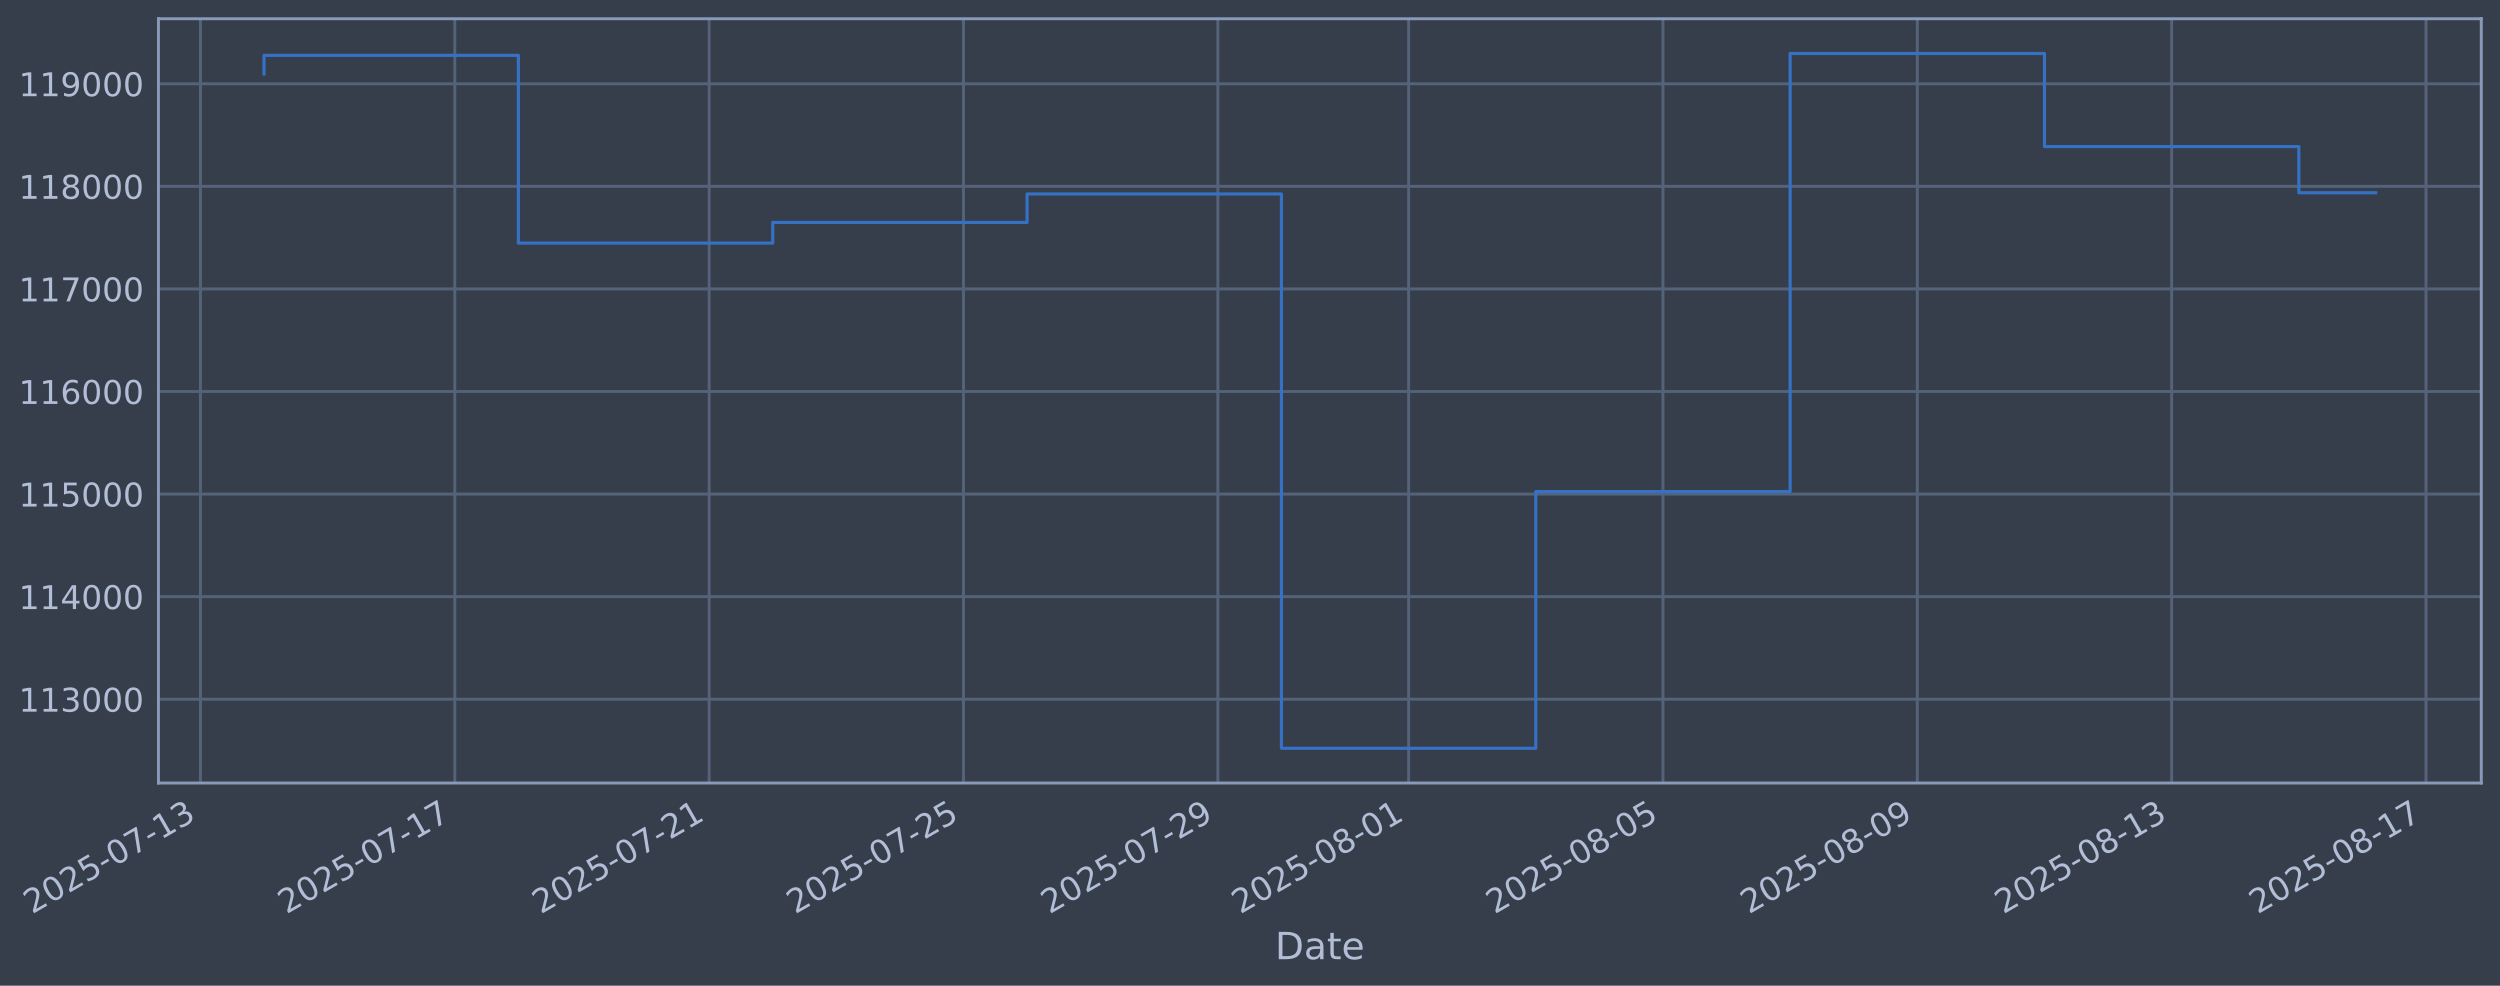
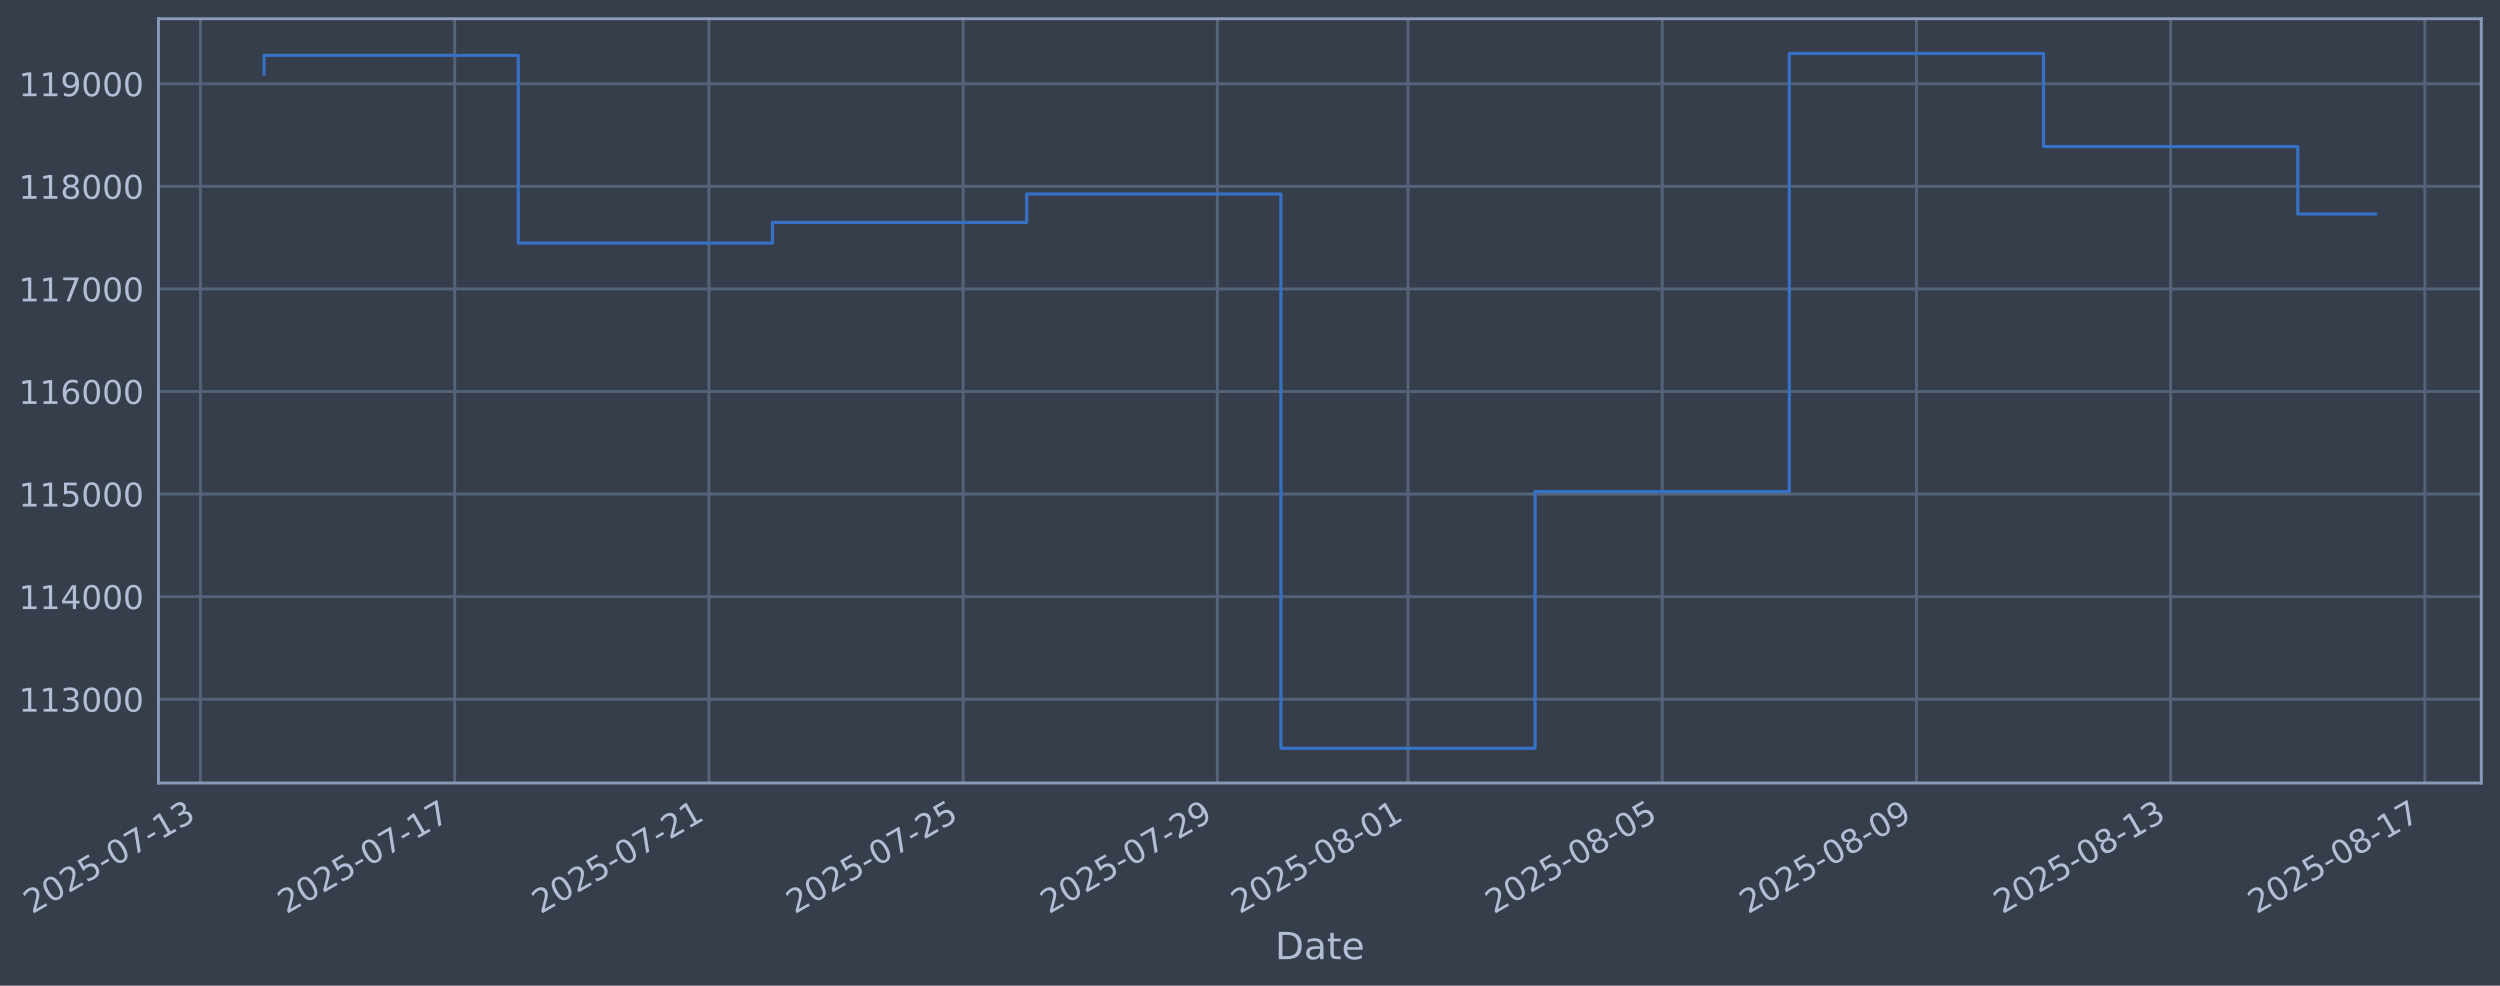
<svg xmlns="http://www.w3.org/2000/svg" xmlns:xlink="http://www.w3.org/1999/xlink" width="960.9pt" height="378.87pt" viewBox="0 0 960.9 378.87" version="1.1">
  <defs>
    <style type="text/css">*{stroke-linejoin: round; stroke-linecap: butt}</style>
  </defs>
  <g id="figure_1">
    <g id="patch_1">
      <path d="M 0 378.87  L 960.9 378.87  L 960.9 0  L 0 0  z " style="fill: #373e4b" />
    </g>
    <g id="axes_1">
      <g id="patch_2">
        <path d="M 60.901 300.96  L 953.701 300.96  L 953.701 7.2  L 60.901 7.2  z " style="fill: #373e4b" />
      </g>
      <g id="matplotlib.axis_1">
        <g id="xtick_1">
          <g id="line2d_1">
-             <path d="M 77.042 300.96  L 77.042 7.2  " clip-path="url(#p9ad3aa3be6)" style="fill: none; stroke: #546379; stroke-width: 1.12; stroke-linecap: square" />
+             <path d="M 77.055 300.96  L 77.055 7.2  " clip-path="url(#p6bb71d18f6)" style="fill: none; stroke: #546379; stroke-width: 1.12; stroke-linecap: square" />
          </g>
          <g id="line2d_2" />
          <g id="text_1">
-             <g style="fill: #b1bed6" transform="translate(12.31634 351.4642) rotate(-30) scale(0.126 -0.126)">
+             <g style="fill: #b1bed6" transform="translate(12.32917 351.4642) rotate(-30) scale(0.126 -0.126)">
              <defs>
                <path id="DejaVuSans-32" d="M 1228 531  L 3431 531  L 3431 0  L 469 0  L 469 531  Q 828 903 1448 1529  Q 2069 2156 2228 2338  Q 2531 2678 2651 2914  Q 2772 3150 2772 3378  Q 2772 3750 2511 3984  Q 2250 4219 1831 4219  Q 1534 4219 1204 4116  Q 875 4013 500 3803  L 500 4441  Q 881 4594 1212 4672  Q 1544 4750 1819 4750  Q 2544 4750 2975 4387  Q 3406 4025 3406 3419  Q 3406 3131 3298 2873  Q 3191 2616 2906 2266  Q 2828 2175 2409 1742  Q 1991 1309 1228 531  z " transform="scale(0.015625)" />
                <path id="DejaVuSans-30" d="M 2034 4250  Q 1547 4250 1301 3770  Q 1056 3291 1056 2328  Q 1056 1369 1301 889  Q 1547 409 2034 409  Q 2525 409 2770 889  Q 3016 1369 3016 2328  Q 3016 3291 2770 3770  Q 2525 4250 2034 4250  z M 2034 4750  Q 2819 4750 3233 4129  Q 3647 3509 3647 2328  Q 3647 1150 3233 529  Q 2819 -91 2034 -91  Q 1250 -91 836 529  Q 422 1150 422 2328  Q 422 3509 836 4129  Q 1250 4750 2034 4750  z " transform="scale(0.015625)" />
                <path id="DejaVuSans-35" d="M 691 4666  L 3169 4666  L 3169 4134  L 1269 4134  L 1269 2991  Q 1406 3038 1543 3061  Q 1681 3084 1819 3084  Q 2600 3084 3056 2656  Q 3513 2228 3513 1497  Q 3513 744 3044 326  Q 2575 -91 1722 -91  Q 1428 -91 1123 -41  Q 819 9 494 109  L 494 744  Q 775 591 1075 516  Q 1375 441 1709 441  Q 2250 441 2565 725  Q 2881 1009 2881 1497  Q 2881 1984 2565 2268  Q 2250 2553 1709 2553  Q 1456 2553 1204 2497  Q 953 2441 691 2322  L 691 4666  z " transform="scale(0.015625)" />
                <path id="DejaVuSans-2d" d="M 313 2009  L 1997 2009  L 1997 1497  L 313 1497  L 313 2009  z " transform="scale(0.015625)" />
                <path id="DejaVuSans-37" d="M 525 4666  L 3525 4666  L 3525 4397  L 1831 0  L 1172 0  L 2766 4134  L 525 4134  L 525 4666  z " transform="scale(0.015625)" />
                <path id="DejaVuSans-31" d="M 794 531  L 1825 531  L 1825 4091  L 703 3866  L 703 4441  L 1819 4666  L 2450 4666  L 2450 531  L 3481 531  L 3481 0  L 794 0  L 794 531  z " transform="scale(0.015625)" />
                <path id="DejaVuSans-33" d="M 2597 2516  Q 3050 2419 3304 2112  Q 3559 1806 3559 1356  Q 3559 666 3084 287  Q 2609 -91 1734 -91  Q 1441 -91 1130 -33  Q 819 25 488 141  L 488 750  Q 750 597 1062 519  Q 1375 441 1716 441  Q 2309 441 2620 675  Q 2931 909 2931 1356  Q 2931 1769 2642 2001  Q 2353 2234 1838 2234  L 1294 2234  L 1294 2753  L 1863 2753  Q 2328 2753 2575 2939  Q 2822 3125 2822 3475  Q 2822 3834 2567 4026  Q 2313 4219 1838 4219  Q 1578 4219 1281 4162  Q 984 4106 628 3988  L 628 4550  Q 988 4650 1302 4700  Q 1616 4750 1894 4750  Q 2613 4750 3031 4423  Q 3450 4097 3450 3541  Q 3450 3153 3228 2886  Q 3006 2619 2597 2516  z " transform="scale(0.015625)" />
              </defs>
              <use xlink:href="#DejaVuSans-32" />
              <use xlink:href="#DejaVuSans-30" transform="translate(63.62305 0)" />
              <use xlink:href="#DejaVuSans-32" transform="translate(127.2461 0)" />
              <use xlink:href="#DejaVuSans-35" transform="translate(190.8691 0)" />
              <use xlink:href="#DejaVuSans-2d" transform="translate(254.4922 0)" />
              <use xlink:href="#DejaVuSans-30" transform="translate(290.5762 0)" />
              <use xlink:href="#DejaVuSans-37" transform="translate(354.1992 0)" />
              <use xlink:href="#DejaVuSans-2d" transform="translate(417.8223 0)" />
              <use xlink:href="#DejaVuSans-31" transform="translate(453.9062 0)" />
              <use xlink:href="#DejaVuSans-33" transform="translate(517.5293 0)" />
            </g>
          </g>
        </g>
        <g id="xtick_2">
          <g id="line2d_3">
-             <path d="M 174.804 300.96  L 174.804 7.2  " clip-path="url(#p9ad3aa3be6)" style="fill: none; stroke: #546379; stroke-width: 1.12; stroke-linecap: square" />
+             <path d="M 174.765 300.96  L 174.765 7.2  " clip-path="url(#p6bb71d18f6)" style="fill: none; stroke: #546379; stroke-width: 1.12; stroke-linecap: square" />
          </g>
          <g id="line2d_4" />
          <g id="text_2">
-             <g style="fill: #b1bed6" transform="translate(110.0782 351.4642) rotate(-30) scale(0.126 -0.126)">
+             <g style="fill: #b1bed6" transform="translate(110.0397 351.4642) rotate(-30) scale(0.126 -0.126)">
              <use xlink:href="#DejaVuSans-32" />
              <use xlink:href="#DejaVuSans-30" transform="translate(63.62305 0)" />
              <use xlink:href="#DejaVuSans-32" transform="translate(127.2461 0)" />
              <use xlink:href="#DejaVuSans-35" transform="translate(190.8691 0)" />
              <use xlink:href="#DejaVuSans-2d" transform="translate(254.4922 0)" />
              <use xlink:href="#DejaVuSans-30" transform="translate(290.5762 0)" />
              <use xlink:href="#DejaVuSans-37" transform="translate(354.1992 0)" />
              <use xlink:href="#DejaVuSans-2d" transform="translate(417.8223 0)" />
              <use xlink:href="#DejaVuSans-31" transform="translate(453.9062 0)" />
              <use xlink:href="#DejaVuSans-37" transform="translate(517.5293 0)" />
            </g>
          </g>
        </g>
        <g id="xtick_3">
          <g id="line2d_5">
-             <path d="M 272.566 300.96  L 272.566 7.2  " clip-path="url(#p9ad3aa3be6)" style="fill: none; stroke: #546379; stroke-width: 1.12; stroke-linecap: square" />
+             <path d="M 272.476 300.96  L 272.476 7.2  " clip-path="url(#p6bb71d18f6)" style="fill: none; stroke: #546379; stroke-width: 1.12; stroke-linecap: square" />
          </g>
          <g id="line2d_6" />
          <g id="text_3">
-             <g style="fill: #b1bed6" transform="translate(207.8401 351.4642) rotate(-30) scale(0.126 -0.126)">
+             <g style="fill: #b1bed6" transform="translate(207.7503 351.4642) rotate(-30) scale(0.126 -0.126)">
              <use xlink:href="#DejaVuSans-32" />
              <use xlink:href="#DejaVuSans-30" transform="translate(63.62305 0)" />
              <use xlink:href="#DejaVuSans-32" transform="translate(127.2461 0)" />
              <use xlink:href="#DejaVuSans-35" transform="translate(190.8691 0)" />
              <use xlink:href="#DejaVuSans-2d" transform="translate(254.4922 0)" />
              <use xlink:href="#DejaVuSans-30" transform="translate(290.5762 0)" />
              <use xlink:href="#DejaVuSans-37" transform="translate(354.1992 0)" />
              <use xlink:href="#DejaVuSans-2d" transform="translate(417.8223 0)" />
              <use xlink:href="#DejaVuSans-32" transform="translate(453.9062 0)" />
              <use xlink:href="#DejaVuSans-31" transform="translate(517.5293 0)" />
            </g>
          </g>
        </g>
        <g id="xtick_4">
          <g id="line2d_7">
-             <path d="M 370.327 300.96  L 370.327 7.2  " clip-path="url(#p9ad3aa3be6)" style="fill: none; stroke: #546379; stroke-width: 1.12; stroke-linecap: square" />
+             <path d="M 370.186 300.96  L 370.186 7.2  " clip-path="url(#p6bb71d18f6)" style="fill: none; stroke: #546379; stroke-width: 1.12; stroke-linecap: square" />
          </g>
          <g id="line2d_8" />
          <g id="text_4">
-             <g style="fill: #b1bed6" transform="translate(305.602 351.4642) rotate(-30) scale(0.126 -0.126)">
+             <g style="fill: #b1bed6" transform="translate(305.4608 351.4642) rotate(-30) scale(0.126 -0.126)">
              <use xlink:href="#DejaVuSans-32" />
              <use xlink:href="#DejaVuSans-30" transform="translate(63.62305 0)" />
              <use xlink:href="#DejaVuSans-32" transform="translate(127.2461 0)" />
              <use xlink:href="#DejaVuSans-35" transform="translate(190.8691 0)" />
              <use xlink:href="#DejaVuSans-2d" transform="translate(254.4922 0)" />
              <use xlink:href="#DejaVuSans-30" transform="translate(290.5762 0)" />
              <use xlink:href="#DejaVuSans-37" transform="translate(354.1992 0)" />
              <use xlink:href="#DejaVuSans-2d" transform="translate(417.8223 0)" />
              <use xlink:href="#DejaVuSans-32" transform="translate(453.9062 0)" />
              <use xlink:href="#DejaVuSans-35" transform="translate(517.5293 0)" />
            </g>
          </g>
        </g>
        <g id="xtick_5">
          <g id="line2d_9">
-             <path d="M 468.089 300.96  L 468.089 7.2  " clip-path="url(#p9ad3aa3be6)" style="fill: none; stroke: #546379; stroke-width: 1.12; stroke-linecap: square" />
+             <path d="M 467.897 300.96  L 467.897 7.2  " clip-path="url(#p6bb71d18f6)" style="fill: none; stroke: #546379; stroke-width: 1.12; stroke-linecap: square" />
          </g>
          <g id="line2d_10" />
          <g id="text_5">
-             <g style="fill: #b1bed6" transform="translate(403.3639 351.4642) rotate(-30) scale(0.126 -0.126)">
+             <g style="fill: #b1bed6" transform="translate(403.1714 351.4642) rotate(-30) scale(0.126 -0.126)">
              <defs>
                <path id="DejaVuSans-39" d="M 703 97  L 703 672  Q 941 559 1184 500  Q 1428 441 1663 441  Q 2288 441 2617 861  Q 2947 1281 2994 2138  Q 2813 1869 2534 1725  Q 2256 1581 1919 1581  Q 1219 1581 811 2004  Q 403 2428 403 3163  Q 403 3881 828 4315  Q 1253 4750 1959 4750  Q 2769 4750 3195 4129  Q 3622 3509 3622 2328  Q 3622 1225 3098 567  Q 2575 -91 1691 -91  Q 1453 -91 1209 -44  Q 966 3 703 97  z M 1959 2075  Q 2384 2075 2632 2365  Q 2881 2656 2881 3163  Q 2881 3666 2632 3958  Q 2384 4250 1959 4250  Q 1534 4250 1286 3958  Q 1038 3666 1038 3163  Q 1038 2656 1286 2365  Q 1534 2075 1959 2075  z " transform="scale(0.015625)" />
              </defs>
              <use xlink:href="#DejaVuSans-32" />
              <use xlink:href="#DejaVuSans-30" transform="translate(63.62305 0)" />
              <use xlink:href="#DejaVuSans-32" transform="translate(127.2461 0)" />
              <use xlink:href="#DejaVuSans-35" transform="translate(190.8691 0)" />
              <use xlink:href="#DejaVuSans-2d" transform="translate(254.4922 0)" />
              <use xlink:href="#DejaVuSans-30" transform="translate(290.5762 0)" />
              <use xlink:href="#DejaVuSans-37" transform="translate(354.1992 0)" />
              <use xlink:href="#DejaVuSans-2d" transform="translate(417.8223 0)" />
              <use xlink:href="#DejaVuSans-32" transform="translate(453.9062 0)" />
              <use xlink:href="#DejaVuSans-39" transform="translate(517.5293 0)" />
            </g>
          </g>
        </g>
        <g id="xtick_6">
          <g id="line2d_11">
-             <path d="M 541.411 300.96  L 541.411 7.2  " clip-path="url(#p9ad3aa3be6)" style="fill: none; stroke: #546379; stroke-width: 1.12; stroke-linecap: square" />
+             <path d="M 541.18 300.96  L 541.18 7.2  " clip-path="url(#p6bb71d18f6)" style="fill: none; stroke: #546379; stroke-width: 1.12; stroke-linecap: square" />
          </g>
          <g id="line2d_12" />
          <g id="text_6">
-             <g style="fill: #b1bed6" transform="translate(476.6853 351.4642) rotate(-30) scale(0.126 -0.126)">
+             <g style="fill: #b1bed6" transform="translate(476.4543 351.4642) rotate(-30) scale(0.126 -0.126)">
              <defs>
                <path id="DejaVuSans-38" d="M 2034 2216  Q 1584 2216 1326 1975  Q 1069 1734 1069 1313  Q 1069 891 1326 650  Q 1584 409 2034 409  Q 2484 409 2743 651  Q 3003 894 3003 1313  Q 3003 1734 2745 1975  Q 2488 2216 2034 2216  z M 1403 2484  Q 997 2584 770 2862  Q 544 3141 544 3541  Q 544 4100 942 4425  Q 1341 4750 2034 4750  Q 2731 4750 3128 4425  Q 3525 4100 3525 3541  Q 3525 3141 3298 2862  Q 3072 2584 2669 2484  Q 3125 2378 3379 2068  Q 3634 1759 3634 1313  Q 3634 634 3220 271  Q 2806 -91 2034 -91  Q 1263 -91 848 271  Q 434 634 434 1313  Q 434 1759 690 2068  Q 947 2378 1403 2484  z M 1172 3481  Q 1172 3119 1398 2916  Q 1625 2713 2034 2713  Q 2441 2713 2670 2916  Q 2900 3119 2900 3481  Q 2900 3844 2670 4047  Q 2441 4250 2034 4250  Q 1625 4250 1398 4047  Q 1172 3844 1172 3481  z " transform="scale(0.015625)" />
              </defs>
              <use xlink:href="#DejaVuSans-32" />
              <use xlink:href="#DejaVuSans-30" transform="translate(63.62305 0)" />
              <use xlink:href="#DejaVuSans-32" transform="translate(127.2461 0)" />
              <use xlink:href="#DejaVuSans-35" transform="translate(190.8691 0)" />
              <use xlink:href="#DejaVuSans-2d" transform="translate(254.4922 0)" />
              <use xlink:href="#DejaVuSans-30" transform="translate(290.5762 0)" />
              <use xlink:href="#DejaVuSans-38" transform="translate(354.1992 0)" />
              <use xlink:href="#DejaVuSans-2d" transform="translate(417.8223 0)" />
              <use xlink:href="#DejaVuSans-30" transform="translate(453.9062 0)" />
              <use xlink:href="#DejaVuSans-31" transform="translate(517.5293 0)" />
            </g>
          </g>
        </g>
        <g id="xtick_7">
          <g id="line2d_13">
-             <path d="M 639.173 300.96  L 639.173 7.2  " clip-path="url(#p9ad3aa3be6)" style="fill: none; stroke: #546379; stroke-width: 1.12; stroke-linecap: square" />
+             <path d="M 638.89 300.96  L 638.89 7.2  " clip-path="url(#p6bb71d18f6)" style="fill: none; stroke: #546379; stroke-width: 1.12; stroke-linecap: square" />
          </g>
          <g id="line2d_14" />
          <g id="text_7">
-             <g style="fill: #b1bed6" transform="translate(574.4471 351.4642) rotate(-30) scale(0.126 -0.126)">
+             <g style="fill: #b1bed6" transform="translate(574.1648 351.4642) rotate(-30) scale(0.126 -0.126)">
              <use xlink:href="#DejaVuSans-32" />
              <use xlink:href="#DejaVuSans-30" transform="translate(63.62305 0)" />
              <use xlink:href="#DejaVuSans-32" transform="translate(127.2461 0)" />
              <use xlink:href="#DejaVuSans-35" transform="translate(190.8691 0)" />
              <use xlink:href="#DejaVuSans-2d" transform="translate(254.4922 0)" />
              <use xlink:href="#DejaVuSans-30" transform="translate(290.5762 0)" />
              <use xlink:href="#DejaVuSans-38" transform="translate(354.1992 0)" />
              <use xlink:href="#DejaVuSans-2d" transform="translate(417.8223 0)" />
              <use xlink:href="#DejaVuSans-30" transform="translate(453.9062 0)" />
              <use xlink:href="#DejaVuSans-35" transform="translate(517.5293 0)" />
            </g>
          </g>
        </g>
        <g id="xtick_8">
          <g id="line2d_15">
-             <path d="M 736.935 300.96  L 736.935 7.2  " clip-path="url(#p9ad3aa3be6)" style="fill: none; stroke: #546379; stroke-width: 1.12; stroke-linecap: square" />
+             <path d="M 736.601 300.96  L 736.601 7.2  " clip-path="url(#p6bb71d18f6)" style="fill: none; stroke: #546379; stroke-width: 1.12; stroke-linecap: square" />
          </g>
          <g id="line2d_16" />
          <g id="text_8">
-             <g style="fill: #b1bed6" transform="translate(672.209 351.4642) rotate(-30) scale(0.126 -0.126)">
+             <g style="fill: #b1bed6" transform="translate(671.8754 351.4642) rotate(-30) scale(0.126 -0.126)">
              <use xlink:href="#DejaVuSans-32" />
              <use xlink:href="#DejaVuSans-30" transform="translate(63.62305 0)" />
              <use xlink:href="#DejaVuSans-32" transform="translate(127.2461 0)" />
              <use xlink:href="#DejaVuSans-35" transform="translate(190.8691 0)" />
              <use xlink:href="#DejaVuSans-2d" transform="translate(254.4922 0)" />
              <use xlink:href="#DejaVuSans-30" transform="translate(290.5762 0)" />
              <use xlink:href="#DejaVuSans-38" transform="translate(354.1992 0)" />
              <use xlink:href="#DejaVuSans-2d" transform="translate(417.8223 0)" />
              <use xlink:href="#DejaVuSans-30" transform="translate(453.9062 0)" />
              <use xlink:href="#DejaVuSans-39" transform="translate(517.5293 0)" />
            </g>
          </g>
        </g>
        <g id="xtick_9">
          <g id="line2d_17">
-             <path d="M 834.696 300.96  L 834.696 7.2  " clip-path="url(#p9ad3aa3be6)" style="fill: none; stroke: #546379; stroke-width: 1.12; stroke-linecap: square" />
+             <path d="M 834.311 300.96  L 834.311 7.2  " clip-path="url(#p6bb71d18f6)" style="fill: none; stroke: #546379; stroke-width: 1.12; stroke-linecap: square" />
          </g>
          <g id="line2d_18" />
          <g id="text_9">
-             <g style="fill: #b1bed6" transform="translate(769.9709 351.4642) rotate(-30) scale(0.126 -0.126)">
+             <g style="fill: #b1bed6" transform="translate(769.5859 351.4642) rotate(-30) scale(0.126 -0.126)">
              <use xlink:href="#DejaVuSans-32" />
              <use xlink:href="#DejaVuSans-30" transform="translate(63.62305 0)" />
              <use xlink:href="#DejaVuSans-32" transform="translate(127.2461 0)" />
              <use xlink:href="#DejaVuSans-35" transform="translate(190.8691 0)" />
              <use xlink:href="#DejaVuSans-2d" transform="translate(254.4922 0)" />
              <use xlink:href="#DejaVuSans-30" transform="translate(290.5762 0)" />
              <use xlink:href="#DejaVuSans-38" transform="translate(354.1992 0)" />
              <use xlink:href="#DejaVuSans-2d" transform="translate(417.8223 0)" />
              <use xlink:href="#DejaVuSans-31" transform="translate(453.9062 0)" />
              <use xlink:href="#DejaVuSans-33" transform="translate(517.5293 0)" />
            </g>
          </g>
        </g>
        <g id="xtick_10">
          <g id="line2d_19">
-             <path d="M 932.458 300.96  L 932.458 7.2  " clip-path="url(#p9ad3aa3be6)" style="fill: none; stroke: #546379; stroke-width: 1.12; stroke-linecap: square" />
+             <path d="M 932.022 300.96  L 932.022 7.2  " clip-path="url(#p6bb71d18f6)" style="fill: none; stroke: #546379; stroke-width: 1.12; stroke-linecap: square" />
          </g>
          <g id="line2d_20" />
          <g id="text_10">
-             <g style="fill: #b1bed6" transform="translate(867.7328 351.4642) rotate(-30) scale(0.126 -0.126)">
+             <g style="fill: #b1bed6" transform="translate(867.2965 351.4642) rotate(-30) scale(0.126 -0.126)">
              <use xlink:href="#DejaVuSans-32" />
              <use xlink:href="#DejaVuSans-30" transform="translate(63.62305 0)" />
              <use xlink:href="#DejaVuSans-32" transform="translate(127.2461 0)" />
              <use xlink:href="#DejaVuSans-35" transform="translate(190.8691 0)" />
              <use xlink:href="#DejaVuSans-2d" transform="translate(254.4922 0)" />
              <use xlink:href="#DejaVuSans-30" transform="translate(290.5762 0)" />
              <use xlink:href="#DejaVuSans-38" transform="translate(354.1992 0)" />
              <use xlink:href="#DejaVuSans-2d" transform="translate(417.8223 0)" />
              <use xlink:href="#DejaVuSans-31" transform="translate(453.9062 0)" />
              <use xlink:href="#DejaVuSans-37" transform="translate(517.5293 0)" />
            </g>
          </g>
        </g>
        <g id="text_11">
          <g style="fill: #b1bed6" transform="translate(490.0914 368.6753) scale(0.144 -0.144)">
            <defs>
              <path id="DejaVuSans-44" d="M 1259 4147  L 1259 519  L 2022 519  Q 2988 519 3436 956  Q 3884 1394 3884 2338  Q 3884 3275 3436 3711  Q 2988 4147 2022 4147  L 1259 4147  z M 628 4666  L 1925 4666  Q 3281 4666 3915 4102  Q 4550 3538 4550 2338  Q 4550 1131 3912 565  Q 3275 0 1925 0  L 628 0  L 628 4666  z " transform="scale(0.015625)" />
              <path id="DejaVuSans-61" d="M 2194 1759  Q 1497 1759 1228 1600  Q 959 1441 959 1056  Q 959 750 1161 570  Q 1363 391 1709 391  Q 2188 391 2477 730  Q 2766 1069 2766 1631  L 2766 1759  L 2194 1759  z M 3341 1997  L 3341 0  L 2766 0  L 2766 531  Q 2569 213 2275 61  Q 1981 -91 1556 -91  Q 1019 -91 701 211  Q 384 513 384 1019  Q 384 1609 779 1909  Q 1175 2209 1959 2209  L 2766 2209  L 2766 2266  Q 2766 2663 2505 2880  Q 2244 3097 1772 3097  Q 1472 3097 1187 3025  Q 903 2953 641 2809  L 641 3341  Q 956 3463 1253 3523  Q 1550 3584 1831 3584  Q 2591 3584 2966 3190  Q 3341 2797 3341 1997  z " transform="scale(0.015625)" />
              <path id="DejaVuSans-74" d="M 1172 4494  L 1172 3500  L 2356 3500  L 2356 3053  L 1172 3053  L 1172 1153  Q 1172 725 1289 603  Q 1406 481 1766 481  L 2356 481  L 2356 0  L 1766 0  Q 1100 0 847 248  Q 594 497 594 1153  L 594 3053  L 172 3053  L 172 3500  L 594 3500  L 594 4494  L 1172 4494  z " transform="scale(0.015625)" />
              <path id="DejaVuSans-65" d="M 3597 1894  L 3597 1613  L 953 1613  Q 991 1019 1311 708  Q 1631 397 2203 397  Q 2534 397 2845 478  Q 3156 559 3463 722  L 3463 178  Q 3153 47 2828 -22  Q 2503 -91 2169 -91  Q 1331 -91 842 396  Q 353 884 353 1716  Q 353 2575 817 3079  Q 1281 3584 2069 3584  Q 2775 3584 3186 3129  Q 3597 2675 3597 1894  z M 3022 2063  Q 3016 2534 2758 2815  Q 2500 3097 2075 3097  Q 1594 3097 1305 2825  Q 1016 2553 972 2059  L 3022 2063  z " transform="scale(0.015625)" />
            </defs>
            <use xlink:href="#DejaVuSans-44" />
            <use xlink:href="#DejaVuSans-61" transform="translate(77.00195 0)" />
            <use xlink:href="#DejaVuSans-74" transform="translate(138.2812 0)" />
            <use xlink:href="#DejaVuSans-65" transform="translate(177.4902 0)" />
          </g>
        </g>
      </g>
      <g id="matplotlib.axis_2">
        <g id="ytick_1">
          <g id="line2d_21">
-             <path d="M 60.901 268.75  L 953.701 268.75  " clip-path="url(#p9ad3aa3be6)" style="fill: none; stroke: #546379; stroke-width: 1.12; stroke-linecap: square" />
+             <path d="M 60.901 268.75  L 953.701 268.75  " clip-path="url(#p6bb71d18f6)" style="fill: none; stroke: #546379; stroke-width: 1.12; stroke-linecap: square" />
          </g>
          <g id="line2d_22" />
          <g id="text_12">
            <g style="fill: #b1bed6" transform="translate(7.2 273.5373) scale(0.126 -0.126)">
              <use xlink:href="#DejaVuSans-31" />
              <use xlink:href="#DejaVuSans-31" transform="translate(63.62305 0)" />
              <use xlink:href="#DejaVuSans-33" transform="translate(127.2461 0)" />
              <use xlink:href="#DejaVuSans-30" transform="translate(190.8691 0)" />
              <use xlink:href="#DejaVuSans-30" transform="translate(254.4922 0)" />
              <use xlink:href="#DejaVuSans-30" transform="translate(318.1152 0)" />
            </g>
          </g>
        </g>
        <g id="ytick_2">
          <g id="line2d_23">
-             <path d="M 60.901 229.325  L 953.701 229.325  " clip-path="url(#p9ad3aa3be6)" style="fill: none; stroke: #546379; stroke-width: 1.12; stroke-linecap: square" />
+             <path d="M 60.901 229.325  L 953.701 229.325  " clip-path="url(#p6bb71d18f6)" style="fill: none; stroke: #546379; stroke-width: 1.12; stroke-linecap: square" />
          </g>
          <g id="line2d_24" />
          <g id="text_13">
            <g style="fill: #b1bed6" transform="translate(7.2 234.1122) scale(0.126 -0.126)">
              <defs>
                <path id="DejaVuSans-34" d="M 2419 4116  L 825 1625  L 2419 1625  L 2419 4116  z M 2253 4666  L 3047 4666  L 3047 1625  L 3713 1625  L 3713 1100  L 3047 1100  L 3047 0  L 2419 0  L 2419 1100  L 313 1100  L 313 1709  L 2253 4666  z " transform="scale(0.015625)" />
              </defs>
              <use xlink:href="#DejaVuSans-31" />
              <use xlink:href="#DejaVuSans-31" transform="translate(63.62305 0)" />
              <use xlink:href="#DejaVuSans-34" transform="translate(127.2461 0)" />
              <use xlink:href="#DejaVuSans-30" transform="translate(190.8691 0)" />
              <use xlink:href="#DejaVuSans-30" transform="translate(254.4922 0)" />
              <use xlink:href="#DejaVuSans-30" transform="translate(318.1152 0)" />
            </g>
          </g>
        </g>
        <g id="ytick_3">
          <g id="line2d_25">
-             <path d="M 60.901 189.9  L 953.701 189.9  " clip-path="url(#p9ad3aa3be6)" style="fill: none; stroke: #546379; stroke-width: 1.12; stroke-linecap: square" />
+             <path d="M 60.901 189.9  L 953.701 189.9  " clip-path="url(#p6bb71d18f6)" style="fill: none; stroke: #546379; stroke-width: 1.12; stroke-linecap: square" />
          </g>
          <g id="line2d_26" />
          <g id="text_14">
            <g style="fill: #b1bed6" transform="translate(7.2 194.6871) scale(0.126 -0.126)">
              <use xlink:href="#DejaVuSans-31" />
              <use xlink:href="#DejaVuSans-31" transform="translate(63.62305 0)" />
              <use xlink:href="#DejaVuSans-35" transform="translate(127.2461 0)" />
              <use xlink:href="#DejaVuSans-30" transform="translate(190.8691 0)" />
              <use xlink:href="#DejaVuSans-30" transform="translate(254.4922 0)" />
              <use xlink:href="#DejaVuSans-30" transform="translate(318.1152 0)" />
            </g>
          </g>
        </g>
        <g id="ytick_4">
          <g id="line2d_27">
-             <path d="M 60.901 150.475  L 953.701 150.475  " clip-path="url(#p9ad3aa3be6)" style="fill: none; stroke: #546379; stroke-width: 1.12; stroke-linecap: square" />
+             <path d="M 60.901 150.475  L 953.701 150.475  " clip-path="url(#p6bb71d18f6)" style="fill: none; stroke: #546379; stroke-width: 1.12; stroke-linecap: square" />
          </g>
          <g id="line2d_28" />
          <g id="text_15">
            <g style="fill: #b1bed6" transform="translate(7.2 155.262) scale(0.126 -0.126)">
              <defs>
                <path id="DejaVuSans-36" d="M 2113 2584  Q 1688 2584 1439 2293  Q 1191 2003 1191 1497  Q 1191 994 1439 701  Q 1688 409 2113 409  Q 2538 409 2786 701  Q 3034 994 3034 1497  Q 3034 2003 2786 2293  Q 2538 2584 2113 2584  z M 3366 4563  L 3366 3988  Q 3128 4100 2886 4159  Q 2644 4219 2406 4219  Q 1781 4219 1451 3797  Q 1122 3375 1075 2522  Q 1259 2794 1537 2939  Q 1816 3084 2150 3084  Q 2853 3084 3261 2657  Q 3669 2231 3669 1497  Q 3669 778 3244 343  Q 2819 -91 2113 -91  Q 1303 -91 875 529  Q 447 1150 447 2328  Q 447 3434 972 4092  Q 1497 4750 2381 4750  Q 2619 4750 2861 4703  Q 3103 4656 3366 4563  z " transform="scale(0.015625)" />
              </defs>
              <use xlink:href="#DejaVuSans-31" />
              <use xlink:href="#DejaVuSans-31" transform="translate(63.62305 0)" />
              <use xlink:href="#DejaVuSans-36" transform="translate(127.2461 0)" />
              <use xlink:href="#DejaVuSans-30" transform="translate(190.8691 0)" />
              <use xlink:href="#DejaVuSans-30" transform="translate(254.4922 0)" />
              <use xlink:href="#DejaVuSans-30" transform="translate(318.1152 0)" />
            </g>
          </g>
        </g>
        <g id="ytick_5">
          <g id="line2d_29">
-             <path d="M 60.901 111.05  L 953.701 111.05  " clip-path="url(#p9ad3aa3be6)" style="fill: none; stroke: #546379; stroke-width: 1.12; stroke-linecap: square" />
+             <path d="M 60.901 111.05  L 953.701 111.05  " clip-path="url(#p6bb71d18f6)" style="fill: none; stroke: #546379; stroke-width: 1.12; stroke-linecap: square" />
          </g>
          <g id="line2d_30" />
          <g id="text_16">
            <g style="fill: #b1bed6" transform="translate(7.2 115.8369) scale(0.126 -0.126)">
              <use xlink:href="#DejaVuSans-31" />
              <use xlink:href="#DejaVuSans-31" transform="translate(63.62305 0)" />
              <use xlink:href="#DejaVuSans-37" transform="translate(127.2461 0)" />
              <use xlink:href="#DejaVuSans-30" transform="translate(190.8691 0)" />
              <use xlink:href="#DejaVuSans-30" transform="translate(254.4922 0)" />
              <use xlink:href="#DejaVuSans-30" transform="translate(318.1152 0)" />
            </g>
          </g>
        </g>
        <g id="ytick_6">
          <g id="line2d_31">
-             <path d="M 60.901 71.625  L 953.701 71.625  " clip-path="url(#p9ad3aa3be6)" style="fill: none; stroke: #546379; stroke-width: 1.12; stroke-linecap: square" />
+             <path d="M 60.901 71.625  L 953.701 71.625  " clip-path="url(#p6bb71d18f6)" style="fill: none; stroke: #546379; stroke-width: 1.12; stroke-linecap: square" />
          </g>
          <g id="line2d_32" />
          <g id="text_17">
            <g style="fill: #b1bed6" transform="translate(7.2 76.4118) scale(0.126 -0.126)">
              <use xlink:href="#DejaVuSans-31" />
              <use xlink:href="#DejaVuSans-31" transform="translate(63.62305 0)" />
              <use xlink:href="#DejaVuSans-38" transform="translate(127.2461 0)" />
              <use xlink:href="#DejaVuSans-30" transform="translate(190.8691 0)" />
              <use xlink:href="#DejaVuSans-30" transform="translate(254.4922 0)" />
              <use xlink:href="#DejaVuSans-30" transform="translate(318.1152 0)" />
            </g>
          </g>
        </g>
        <g id="ytick_7">
          <g id="line2d_33">
-             <path d="M 60.901 32.2  L 953.701 32.2  " clip-path="url(#p9ad3aa3be6)" style="fill: none; stroke: #546379; stroke-width: 1.12; stroke-linecap: square" />
+             <path d="M 60.901 32.2  L 953.701 32.2  " clip-path="url(#p6bb71d18f6)" style="fill: none; stroke: #546379; stroke-width: 1.12; stroke-linecap: square" />
          </g>
          <g id="line2d_34" />
          <g id="text_18">
            <g style="fill: #b1bed6" transform="translate(7.2 36.9867) scale(0.126 -0.126)">
              <use xlink:href="#DejaVuSans-31" />
              <use xlink:href="#DejaVuSans-31" transform="translate(63.62305 0)" />
              <use xlink:href="#DejaVuSans-39" transform="translate(127.2461 0)" />
              <use xlink:href="#DejaVuSans-30" transform="translate(190.8691 0)" />
              <use xlink:href="#DejaVuSans-30" transform="translate(254.4922 0)" />
              <use xlink:href="#DejaVuSans-30" transform="translate(318.1152 0)" />
            </g>
          </g>
        </g>
      </g>
      <g id="line2d_35">
-         <path d="M 101.482 28.439  L 101.482 21.285  L 199.244 21.285  L 199.244 93.435  L 297.006 93.435  L 297.006 85.489  L 394.768 85.489  L 394.768 74.56  L 492.53 74.56  L 492.53 287.607  L 590.292 287.607  L 590.292 188.936  L 688.054 188.936  L 688.054 20.553  L 785.815 20.553  L 785.815 56.332  L 883.577 56.332  L 883.577 74.083  L 913.119 74.083  " clip-path="url(#p9ad3aa3be6)" style="fill: none; stroke: #3572c6; stroke-width: 1.2; stroke-linecap: square" />
+         <path d="M 101.482 28.439  L 101.482 21.285  L 199.193 21.285  L 199.193 93.435  L 296.903 93.435  L 296.903 85.489  L 394.614 85.489  L 394.614 74.56  L 492.325 74.56  L 492.325 287.607  L 590.035 287.607  L 590.035 188.936  L 687.746 188.936  L 687.746 20.553  L 785.456 20.553  L 785.456 56.332  L 883.167 56.332  L 883.167 82.257  L 913.119 82.257  " clip-path="url(#p6bb71d18f6)" style="fill: none; stroke: #3572c6; stroke-width: 1.2; stroke-linecap: square" />
      </g>
      <g id="patch_3">
        <path d="M 60.901 300.96  L 60.901 7.2  " style="fill: none; stroke: #899ab8; stroke-width: 1.12; stroke-linejoin: miter; stroke-linecap: square" />
      </g>
      <g id="patch_4">
        <path d="M 953.701 300.96  L 953.701 7.2  " style="fill: none; stroke: #899ab8; stroke-width: 1.12; stroke-linejoin: miter; stroke-linecap: square" />
      </g>
      <g id="patch_5">
        <path d="M 60.901 300.96  L 953.701 300.96  " style="fill: none; stroke: #899ab8; stroke-width: 1.12; stroke-linejoin: miter; stroke-linecap: square" />
      </g>
      <g id="patch_6">
        <path d="M 60.901 7.2  L 953.701 7.2  " style="fill: none; stroke: #899ab8; stroke-width: 1.12; stroke-linejoin: miter; stroke-linecap: square" />
      </g>
    </g>
  </g>
  <defs>
-     <clipPath id="p9ad3aa3be6">
+     <clipPath id="p6bb71d18f6">
      <rect x="60.901" y="7.2" width="892.8" height="293.76" />
    </clipPath>
  </defs>
</svg>
